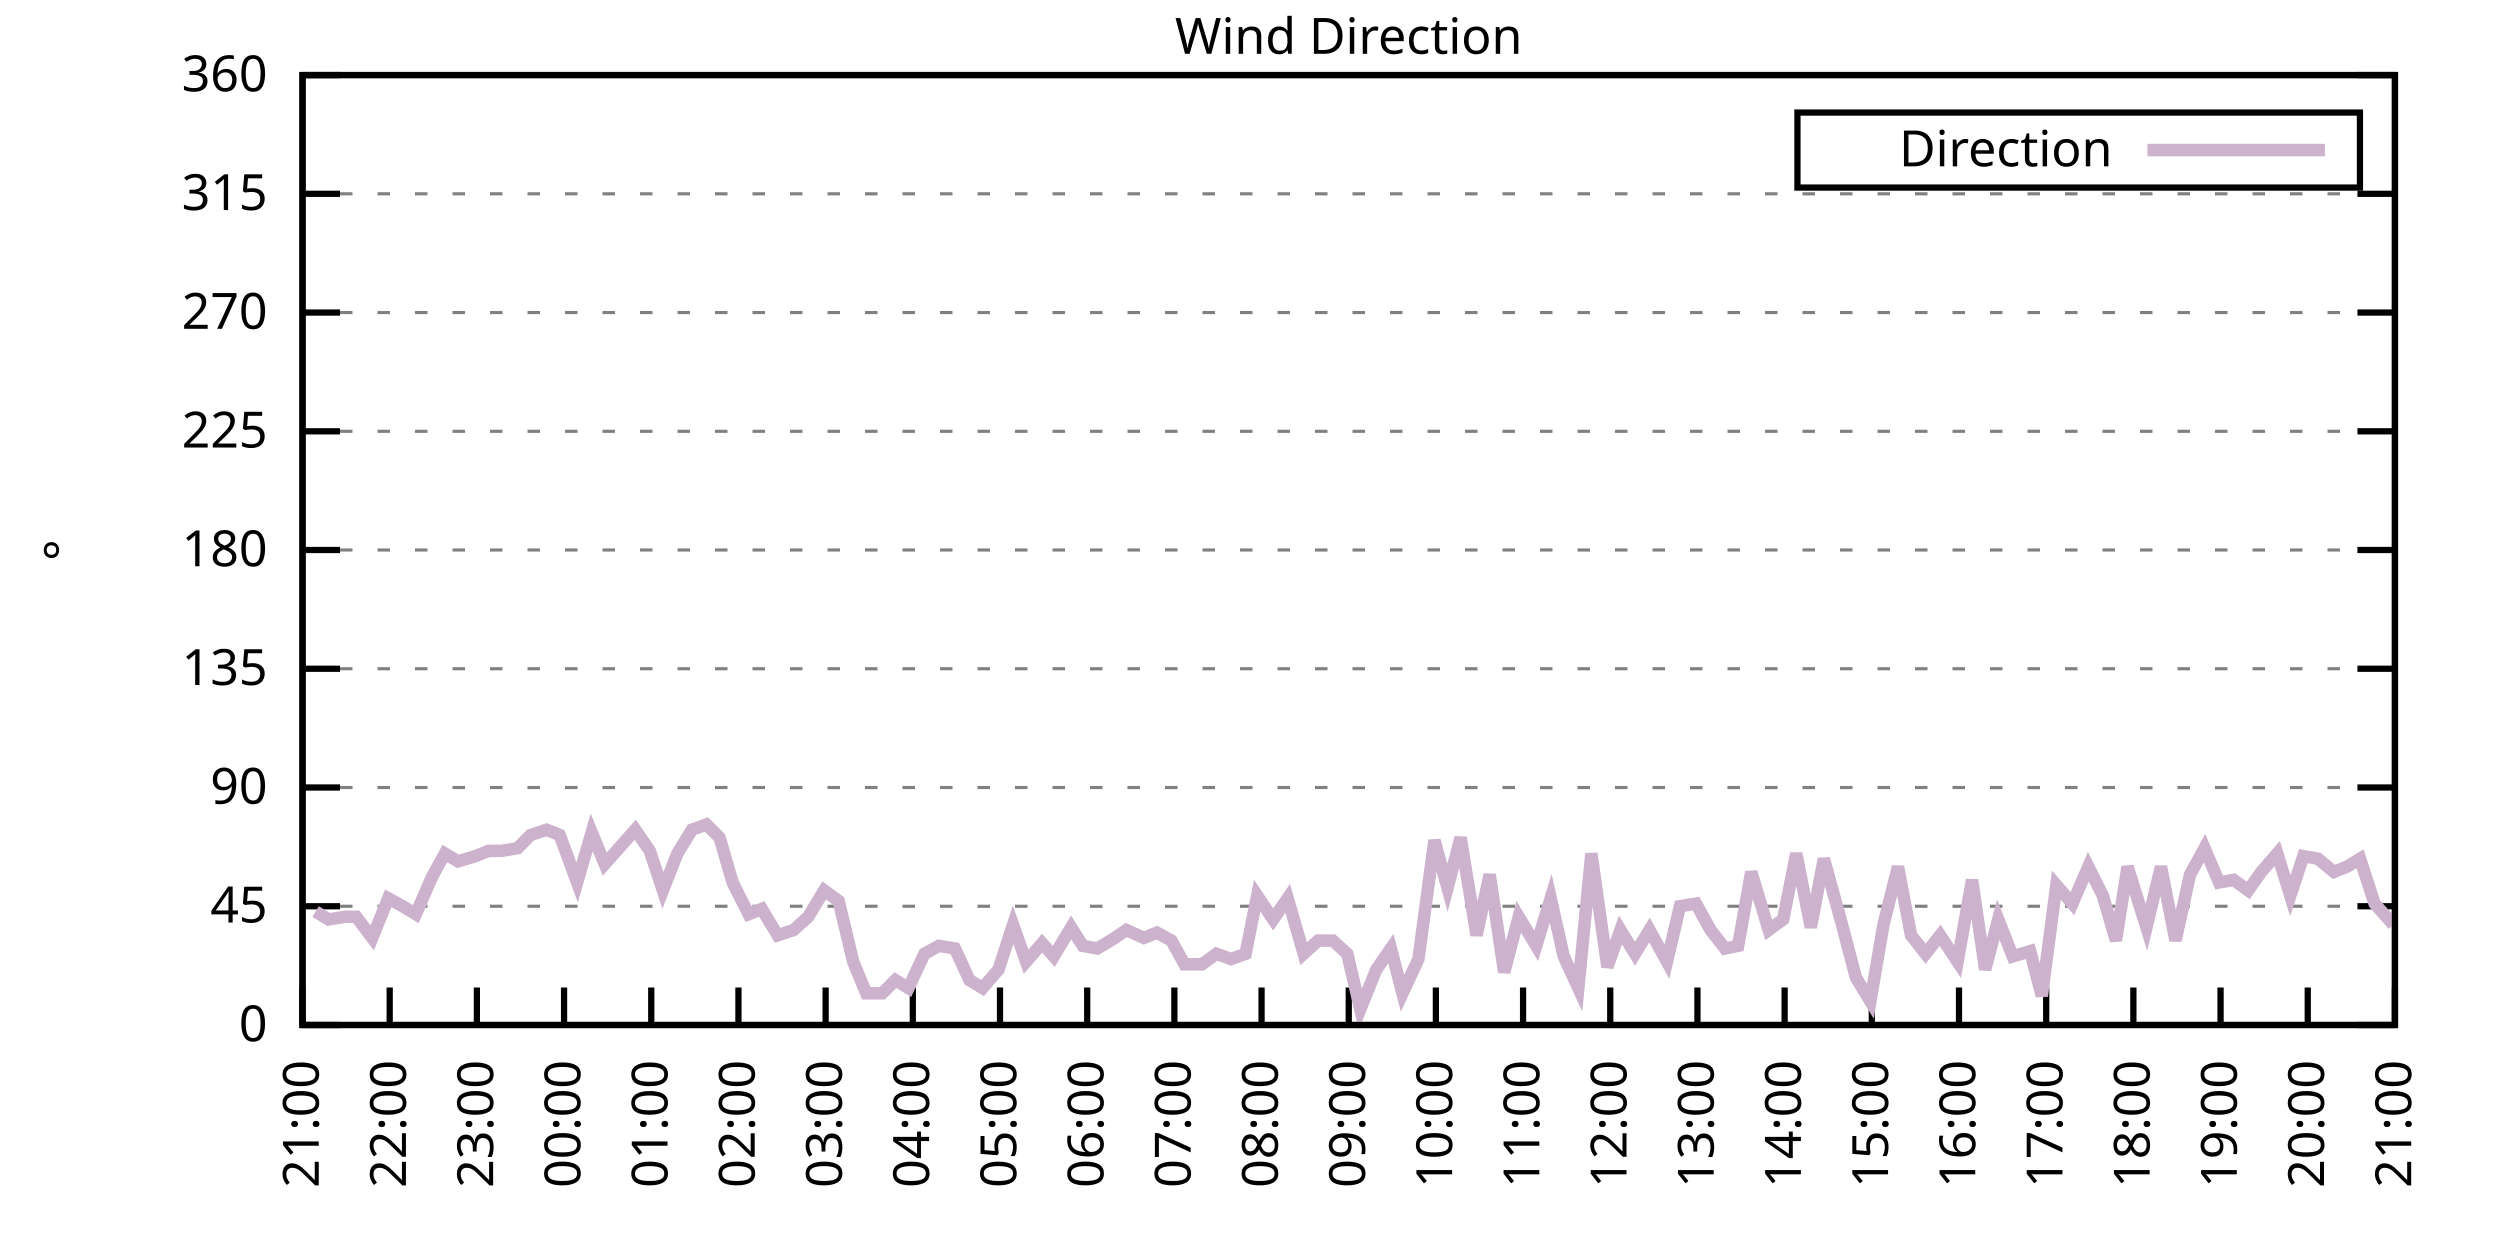
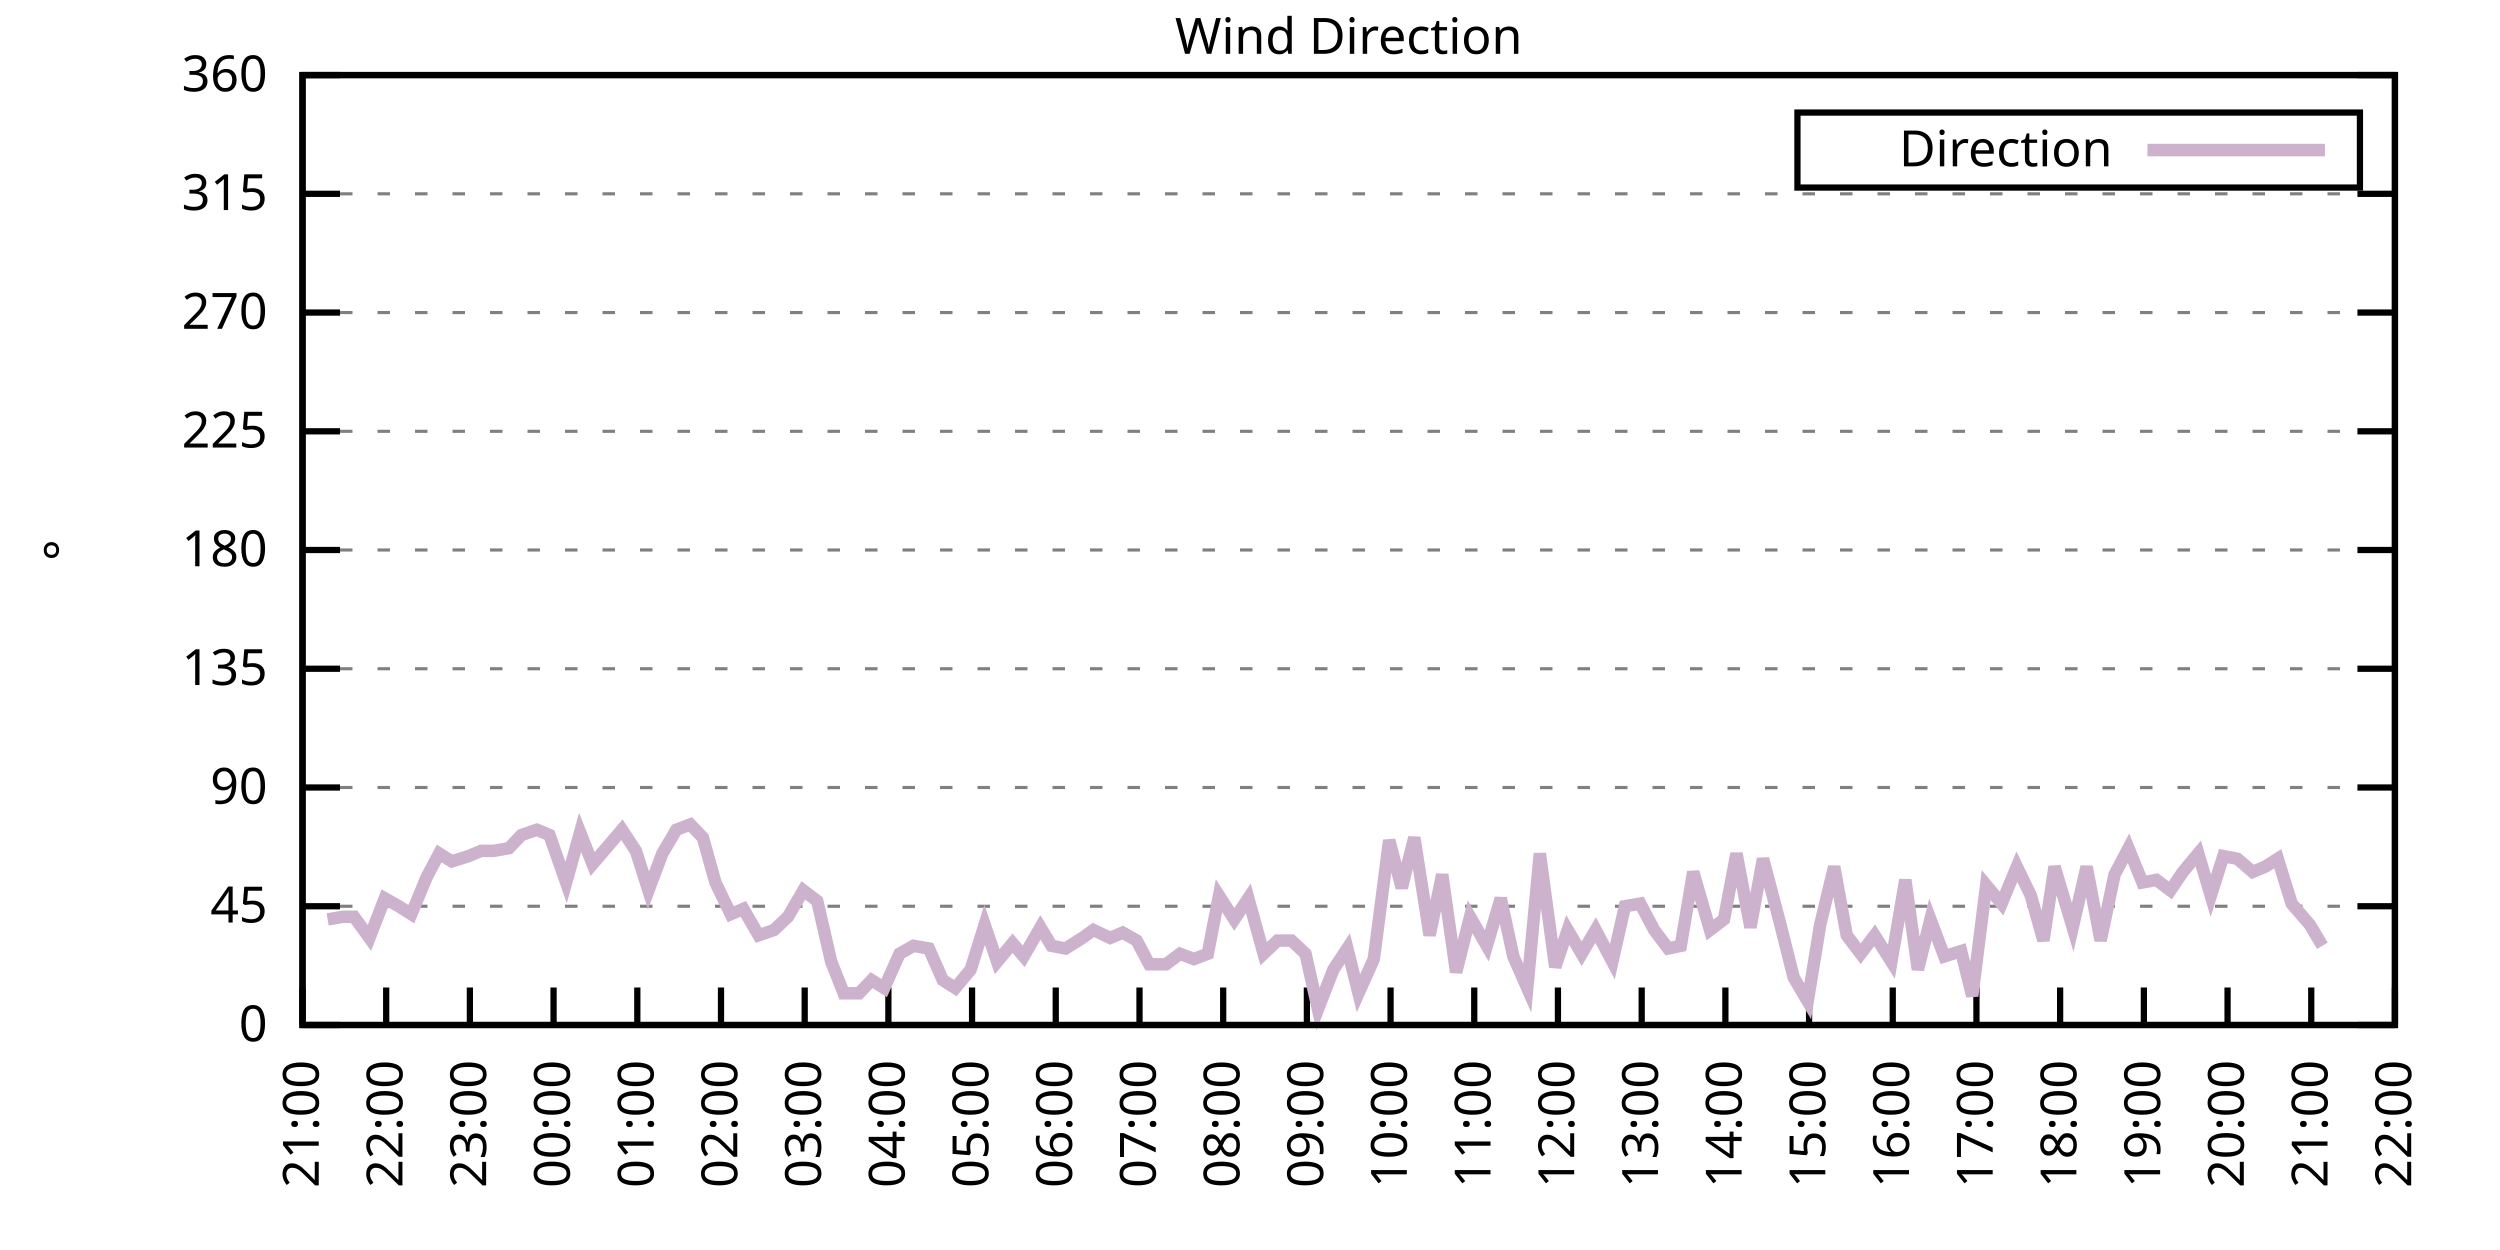
<svg xmlns="http://www.w3.org/2000/svg" xmlns:xlink="http://www.w3.org/1999/xlink" width="400" height="200" viewBox="0 0 400 200">
  <g id="gnuplot_canvas">
    <rect x="0" y="0" width="400" height="200" fill="none" />
    <defs>
      <circle id="gpDot" r="0.5" stroke-width="0.5" stroke="currentColor" />
      <path id="gpPt0" stroke-width="0.333" stroke="currentColor" d="M-1,0 h2 M0,-1 v2" />
      <path id="gpPt1" stroke-width="0.333" stroke="currentColor" d="M-1,-1 L1,1 M1,-1 L-1,1" />
      <path id="gpPt2" stroke-width="0.333" stroke="currentColor" d="M-1,0 L1,0 M0,-1 L0,1 M-1,-1 L1,1 M-1,1 L1,-1" />
      <rect id="gpPt3" stroke-width="0.333" stroke="currentColor" x="-1" y="-1" width="2" height="2" />
      <rect id="gpPt4" stroke-width="0.333" stroke="currentColor" fill="currentColor" x="-1" y="-1" width="2" height="2" />
      <circle id="gpPt5" stroke-width="0.333" stroke="currentColor" cx="0" cy="0" r="1" />
      <use xlink:href="#gpPt5" id="gpPt6" fill="currentColor" stroke="none" />
      <path id="gpPt7" stroke-width="0.333" stroke="currentColor" d="M0,-1.33 L-1.33,0.67 L1.33,0.67 z" />
      <use xlink:href="#gpPt7" id="gpPt8" fill="currentColor" stroke="none" />
      <use xlink:href="#gpPt7" id="gpPt9" stroke="currentColor" transform="rotate(180)" />
      <use xlink:href="#gpPt9" id="gpPt10" fill="currentColor" stroke="none" />
      <use xlink:href="#gpPt3" id="gpPt11" stroke="currentColor" transform="rotate(45)" />
      <use xlink:href="#gpPt11" id="gpPt12" fill="currentColor" stroke="none" />
      <path id="gpPt13" stroke-width="0.333" stroke="currentColor" d="M0,1.330 L1.265,0.411 L0.782,-1.067 L-0.782,-1.076 L-1.265,0.411 z" />
      <use xlink:href="#gpPt13" id="gpPt14" fill="currentColor" stroke="none" />
      <filter id="textbox" filterUnits="objectBoundingBox" x="0" y="0" height="1" width="1">
        <feFlood flood-color="white" flood-opacity="1" result="bgnd" />
        <feComposite in="SourceGraphic" in2="bgnd" operator="atop" />
      </filter>
      <filter id="greybox" filterUnits="objectBoundingBox" x="0" y="0" height="1" width="1">
        <feFlood flood-color="lightgrey" flood-opacity="1" result="grey" />
        <feComposite in="SourceGraphic" in2="grey" operator="atop" />
      </filter>
    </defs>
    <g fill="none" color="white" stroke="currentColor" stroke-width="1.00" stroke-linecap="butt" stroke-linejoin="miter">
</g>
    <g fill="none" color="black" stroke="currentColor" stroke-width="1.00" stroke-linecap="butt" stroke-linejoin="miter">
      <g stroke="none" shape-rendering="crispEdges">
        <polygon fill="rgb(255, 255, 255)" points="48.40,164.00 383.18,164.00 383.18,12.02 48.40,12.02 " />
      </g>
    </g>
    <g fill="none" color="black" stroke="currentColor" stroke-width="1.00" stroke-linecap="butt" stroke-linejoin="miter">
</g>
    <g fill="none" color="black" stroke="black" stroke-width="0.50" stroke-linecap="butt" stroke-linejoin="miter">
</g>
    <g fill="none" color="gray" stroke="currentColor" stroke-width="0.50" stroke-linecap="butt" stroke-linejoin="miter">
      <path stroke="gray" stroke-dasharray="2,4" class="gridline" d="M48.40,164.00 L383.19,164.00  " />
    </g>
    <g fill="none" color="gray" stroke="gray" stroke-width="1.00" stroke-linecap="butt" stroke-linejoin="miter">
</g>
    <g fill="none" color="black" stroke="currentColor" stroke-width="1.00" stroke-linecap="butt" stroke-linejoin="miter">
      <path stroke="black" d="M48.40,164.00 L54.40,164.00 M383.19,164.00 L377.19,164.00  " />
      <g transform="translate(42.80,166.60)" stroke="none" fill="black" font-family="Sans" font-size="8.00" text-anchor="end">
        <text>
          <tspan font-family="Sans"> 0</tspan>
        </text>
      </g>
    </g>
    <g fill="none" color="black" stroke="currentColor" stroke-width="1.00" stroke-linecap="butt" stroke-linejoin="miter">
</g>
    <g fill="none" color="black" stroke="black" stroke-width="0.50" stroke-linecap="butt" stroke-linejoin="miter">
</g>
    <g fill="none" color="gray" stroke="currentColor" stroke-width="0.50" stroke-linecap="butt" stroke-linejoin="miter">
      <path stroke="gray" stroke-dasharray="2,4" class="gridline" d="M48.40,145.00 L383.19,145.00  " />
    </g>
    <g fill="none" color="gray" stroke="gray" stroke-width="1.00" stroke-linecap="butt" stroke-linejoin="miter">
</g>
    <g fill="none" color="black" stroke="currentColor" stroke-width="1.00" stroke-linecap="butt" stroke-linejoin="miter">
      <path stroke="black" d="M48.40,145.00 L54.40,145.00 M383.19,145.00 L377.19,145.00  " />
      <g transform="translate(42.80,147.60)" stroke="none" fill="black" font-family="Sans" font-size="8.00" text-anchor="end">
        <text>
          <tspan font-family="Sans"> 45</tspan>
        </text>
      </g>
    </g>
    <g fill="none" color="black" stroke="currentColor" stroke-width="1.00" stroke-linecap="butt" stroke-linejoin="miter">
</g>
    <g fill="none" color="black" stroke="black" stroke-width="0.50" stroke-linecap="butt" stroke-linejoin="miter">
</g>
    <g fill="none" color="gray" stroke="currentColor" stroke-width="0.50" stroke-linecap="butt" stroke-linejoin="miter">
      <path stroke="gray" stroke-dasharray="2,4" class="gridline" d="M48.40,126.00 L383.19,126.00  " />
    </g>
    <g fill="none" color="gray" stroke="gray" stroke-width="1.00" stroke-linecap="butt" stroke-linejoin="miter">
</g>
    <g fill="none" color="black" stroke="currentColor" stroke-width="1.00" stroke-linecap="butt" stroke-linejoin="miter">
      <path stroke="black" d="M48.40,126.00 L54.40,126.00 M383.19,126.00 L377.19,126.00  " />
      <g transform="translate(42.80,128.60)" stroke="none" fill="black" font-family="Sans" font-size="8.00" text-anchor="end">
        <text>
          <tspan font-family="Sans"> 90</tspan>
        </text>
      </g>
    </g>
    <g fill="none" color="black" stroke="currentColor" stroke-width="1.00" stroke-linecap="butt" stroke-linejoin="miter">
</g>
    <g fill="none" color="black" stroke="black" stroke-width="0.50" stroke-linecap="butt" stroke-linejoin="miter">
</g>
    <g fill="none" color="gray" stroke="currentColor" stroke-width="0.50" stroke-linecap="butt" stroke-linejoin="miter">
      <path stroke="gray" stroke-dasharray="2,4" class="gridline" d="M48.40,107.00 L383.19,107.00  " />
    </g>
    <g fill="none" color="gray" stroke="gray" stroke-width="1.00" stroke-linecap="butt" stroke-linejoin="miter">
</g>
    <g fill="none" color="black" stroke="currentColor" stroke-width="1.00" stroke-linecap="butt" stroke-linejoin="miter">
      <path stroke="black" d="M48.40,107.00 L54.40,107.00 M383.19,107.00 L377.19,107.00  " />
      <g transform="translate(42.80,109.60)" stroke="none" fill="black" font-family="Sans" font-size="8.00" text-anchor="end">
        <text>
          <tspan font-family="Sans"> 135</tspan>
        </text>
      </g>
    </g>
    <g fill="none" color="black" stroke="currentColor" stroke-width="1.00" stroke-linecap="butt" stroke-linejoin="miter">
</g>
    <g fill="none" color="black" stroke="black" stroke-width="0.50" stroke-linecap="butt" stroke-linejoin="miter">
</g>
    <g fill="none" color="gray" stroke="currentColor" stroke-width="0.50" stroke-linecap="butt" stroke-linejoin="miter">
      <path stroke="gray" stroke-dasharray="2,4" class="gridline" d="M48.40,88.00 L383.19,88.00  " />
    </g>
    <g fill="none" color="gray" stroke="gray" stroke-width="1.00" stroke-linecap="butt" stroke-linejoin="miter">
</g>
    <g fill="none" color="black" stroke="currentColor" stroke-width="1.00" stroke-linecap="butt" stroke-linejoin="miter">
      <path stroke="black" d="M48.40,88.00 L54.40,88.00 M383.19,88.00 L377.19,88.00  " />
      <g transform="translate(42.80,90.60)" stroke="none" fill="black" font-family="Sans" font-size="8.00" text-anchor="end">
        <text>
          <tspan font-family="Sans"> 180</tspan>
        </text>
      </g>
    </g>
    <g fill="none" color="black" stroke="currentColor" stroke-width="1.00" stroke-linecap="butt" stroke-linejoin="miter">
</g>
    <g fill="none" color="black" stroke="black" stroke-width="0.50" stroke-linecap="butt" stroke-linejoin="miter">
</g>
    <g fill="none" color="gray" stroke="currentColor" stroke-width="0.50" stroke-linecap="butt" stroke-linejoin="miter">
      <path stroke="gray" stroke-dasharray="2,4" class="gridline" d="M48.40,69.01 L383.19,69.01  " />
    </g>
    <g fill="none" color="gray" stroke="gray" stroke-width="1.00" stroke-linecap="butt" stroke-linejoin="miter">
</g>
    <g fill="none" color="black" stroke="currentColor" stroke-width="1.00" stroke-linecap="butt" stroke-linejoin="miter">
      <path stroke="black" d="M48.40,69.01 L54.40,69.01 M383.19,69.01 L377.19,69.01  " />
      <g transform="translate(42.80,71.61)" stroke="none" fill="black" font-family="Sans" font-size="8.00" text-anchor="end">
        <text>
          <tspan font-family="Sans"> 225</tspan>
        </text>
      </g>
    </g>
    <g fill="none" color="black" stroke="currentColor" stroke-width="1.00" stroke-linecap="butt" stroke-linejoin="miter">
</g>
    <g fill="none" color="black" stroke="black" stroke-width="0.50" stroke-linecap="butt" stroke-linejoin="miter">
</g>
    <g fill="none" color="gray" stroke="currentColor" stroke-width="0.50" stroke-linecap="butt" stroke-linejoin="miter">
      <path stroke="gray" stroke-dasharray="2,4" class="gridline" d="M48.40,50.01 L383.19,50.01  " />
    </g>
    <g fill="none" color="gray" stroke="gray" stroke-width="1.00" stroke-linecap="butt" stroke-linejoin="miter">
</g>
    <g fill="none" color="black" stroke="currentColor" stroke-width="1.00" stroke-linecap="butt" stroke-linejoin="miter">
      <path stroke="black" d="M48.40,50.01 L54.40,50.01 M383.19,50.01 L377.19,50.01  " />
      <g transform="translate(42.80,52.61)" stroke="none" fill="black" font-family="Sans" font-size="8.00" text-anchor="end">
        <text>
          <tspan font-family="Sans"> 270</tspan>
        </text>
      </g>
    </g>
    <g fill="none" color="black" stroke="currentColor" stroke-width="1.00" stroke-linecap="butt" stroke-linejoin="miter">
</g>
    <g fill="none" color="black" stroke="black" stroke-width="0.50" stroke-linecap="butt" stroke-linejoin="miter">
</g>
    <g fill="none" color="gray" stroke="currentColor" stroke-width="0.50" stroke-linecap="butt" stroke-linejoin="miter">
      <path stroke="gray" stroke-dasharray="2,4" class="gridline" d="M48.40,31.01 L383.19,31.01  " />
    </g>
    <g fill="none" color="gray" stroke="gray" stroke-width="1.00" stroke-linecap="butt" stroke-linejoin="miter">
</g>
    <g fill="none" color="black" stroke="currentColor" stroke-width="1.00" stroke-linecap="butt" stroke-linejoin="miter">
      <path stroke="black" d="M48.40,31.01 L54.40,31.01 M383.19,31.01 L377.19,31.01  " />
      <g transform="translate(42.80,33.61)" stroke="none" fill="black" font-family="Sans" font-size="8.00" text-anchor="end">
        <text>
          <tspan font-family="Sans"> 315</tspan>
        </text>
      </g>
    </g>
    <g fill="none" color="black" stroke="currentColor" stroke-width="1.00" stroke-linecap="butt" stroke-linejoin="miter">
</g>
    <g fill="none" color="black" stroke="black" stroke-width="0.50" stroke-linecap="butt" stroke-linejoin="miter">
</g>
    <g fill="none" color="gray" stroke="currentColor" stroke-width="0.50" stroke-linecap="butt" stroke-linejoin="miter">
      <path stroke="gray" stroke-dasharray="2,4" class="gridline" d="M48.40,12.01 L383.19,12.01  " />
    </g>
    <g fill="none" color="gray" stroke="gray" stroke-width="1.00" stroke-linecap="butt" stroke-linejoin="miter">
</g>
    <g fill="none" color="black" stroke="currentColor" stroke-width="1.00" stroke-linecap="butt" stroke-linejoin="miter">
      <path stroke="black" d="M48.40,12.01 L54.40,12.01 M383.19,12.01 L377.19,12.01  " />
      <g transform="translate(42.80,14.61)" stroke="none" fill="black" font-family="Sans" font-size="8.00" text-anchor="end">
        <text>
          <tspan font-family="Sans"> 360</tspan>
        </text>
      </g>
    </g>
    <g fill="none" color="black" stroke="currentColor" stroke-width="1.00" stroke-linecap="butt" stroke-linejoin="miter">
      <path stroke="black" d="M48.40,164.00 L48.40,158.00  " />
      <g transform="translate(51.00,169.60) rotate(270.00)" stroke="none" fill="black" font-family="Sans" font-size="8.00" text-anchor="end">
        <text>
          <tspan font-family="Sans">21:00</tspan>
        </text>
      </g>
    </g>
    <g fill="none" color="black" stroke="currentColor" stroke-width="1.00" stroke-linecap="butt" stroke-linejoin="miter">
-       <path stroke="black" d="M62.35,164.00 L62.35,158.00  " />
-       <g transform="translate(64.95,169.60) rotate(270.00)" stroke="none" fill="black" font-family="Sans" font-size="8.00" text-anchor="end">
+       <path stroke="black" d="M61.79,164.00 L61.79,158.00  " />
+       <g transform="translate(64.39,169.60) rotate(270.00)" stroke="none" fill="black" font-family="Sans" font-size="8.00" text-anchor="end">
        <text>
          <tspan font-family="Sans">22:00</tspan>
        </text>
      </g>
    </g>
    <g fill="none" color="black" stroke="currentColor" stroke-width="1.00" stroke-linecap="butt" stroke-linejoin="miter">
-       <path stroke="black" d="M76.30,164.00 L76.30,158.00  " />
-       <g transform="translate(78.90,169.60) rotate(270.00)" stroke="none" fill="black" font-family="Sans" font-size="8.00" text-anchor="end">
+       <path stroke="black" d="M75.18,164.00 L75.18,158.00  " />
+       <g transform="translate(77.78,169.60) rotate(270.00)" stroke="none" fill="black" font-family="Sans" font-size="8.00" text-anchor="end">
        <text>
          <tspan font-family="Sans">23:00</tspan>
        </text>
      </g>
    </g>
    <g fill="none" color="black" stroke="currentColor" stroke-width="1.00" stroke-linecap="butt" stroke-linejoin="miter">
-       <path stroke="black" d="M90.25,164.00 L90.25,158.00  " />
-       <g transform="translate(92.85,169.60) rotate(270.00)" stroke="none" fill="black" font-family="Sans" font-size="8.00" text-anchor="end">
+       <path stroke="black" d="M88.57,164.00 L88.57,158.00  " />
+       <g transform="translate(91.17,169.60) rotate(270.00)" stroke="none" fill="black" font-family="Sans" font-size="8.00" text-anchor="end">
        <text>
          <tspan font-family="Sans">00:00</tspan>
        </text>
      </g>
    </g>
    <g fill="none" color="black" stroke="currentColor" stroke-width="1.00" stroke-linecap="butt" stroke-linejoin="miter">
-       <path stroke="black" d="M104.20,164.00 L104.20,158.00  " />
-       <g transform="translate(106.80,169.60) rotate(270.00)" stroke="none" fill="black" font-family="Sans" font-size="8.00" text-anchor="end">
+       <path stroke="black" d="M101.97,164.00 L101.97,158.00  " />
+       <g transform="translate(104.57,169.60) rotate(270.00)" stroke="none" fill="black" font-family="Sans" font-size="8.00" text-anchor="end">
        <text>
          <tspan font-family="Sans">01:00</tspan>
        </text>
      </g>
    </g>
    <g fill="none" color="black" stroke="currentColor" stroke-width="1.00" stroke-linecap="butt" stroke-linejoin="miter">
-       <path stroke="black" d="M118.15,164.00 L118.15,158.00  " />
-       <g transform="translate(120.75,169.60) rotate(270.00)" stroke="none" fill="black" font-family="Sans" font-size="8.00" text-anchor="end">
+       <path stroke="black" d="M115.36,164.00 L115.36,158.00  " />
+       <g transform="translate(117.96,169.60) rotate(270.00)" stroke="none" fill="black" font-family="Sans" font-size="8.00" text-anchor="end">
        <text>
          <tspan font-family="Sans">02:00</tspan>
        </text>
      </g>
    </g>
    <g fill="none" color="black" stroke="currentColor" stroke-width="1.00" stroke-linecap="butt" stroke-linejoin="miter">
-       <path stroke="black" d="M132.10,164.00 L132.10,158.00  " />
-       <g transform="translate(134.70,169.60) rotate(270.00)" stroke="none" fill="black" font-family="Sans" font-size="8.00" text-anchor="end">
+       <path stroke="black" d="M128.75,164.00 L128.75,158.00  " />
+       <g transform="translate(131.35,169.60) rotate(270.00)" stroke="none" fill="black" font-family="Sans" font-size="8.00" text-anchor="end">
        <text>
          <tspan font-family="Sans">03:00</tspan>
        </text>
      </g>
    </g>
    <g fill="none" color="black" stroke="currentColor" stroke-width="1.00" stroke-linecap="butt" stroke-linejoin="miter">
-       <path stroke="black" d="M146.05,164.00 L146.05,158.00  " />
-       <g transform="translate(148.65,169.60) rotate(270.00)" stroke="none" fill="black" font-family="Sans" font-size="8.00" text-anchor="end">
+       <path stroke="black" d="M142.14,164.00 L142.14,158.00  " />
+       <g transform="translate(144.74,169.60) rotate(270.00)" stroke="none" fill="black" font-family="Sans" font-size="8.00" text-anchor="end">
        <text>
          <tspan font-family="Sans">04:00</tspan>
        </text>
      </g>
    </g>
    <g fill="none" color="black" stroke="currentColor" stroke-width="1.00" stroke-linecap="butt" stroke-linejoin="miter">
-       <path stroke="black" d="M160.00,164.00 L160.00,158.00  " />
-       <g transform="translate(162.60,169.60) rotate(270.00)" stroke="none" fill="black" font-family="Sans" font-size="8.00" text-anchor="end">
+       <path stroke="black" d="M155.53,164.00 L155.53,158.00  " />
+       <g transform="translate(158.13,169.60) rotate(270.00)" stroke="none" fill="black" font-family="Sans" font-size="8.00" text-anchor="end">
        <text>
          <tspan font-family="Sans">05:00</tspan>
        </text>
      </g>
    </g>
    <g fill="none" color="black" stroke="currentColor" stroke-width="1.00" stroke-linecap="butt" stroke-linejoin="miter">
-       <path stroke="black" d="M173.95,164.00 L173.95,158.00  " />
-       <g transform="translate(176.55,169.60) rotate(270.00)" stroke="none" fill="black" font-family="Sans" font-size="8.00" text-anchor="end">
+       <path stroke="black" d="M168.92,164.00 L168.92,158.00  " />
+       <g transform="translate(171.52,169.60) rotate(270.00)" stroke="none" fill="black" font-family="Sans" font-size="8.00" text-anchor="end">
        <text>
          <tspan font-family="Sans">06:00</tspan>
        </text>
      </g>
    </g>
    <g fill="none" color="black" stroke="currentColor" stroke-width="1.00" stroke-linecap="butt" stroke-linejoin="miter">
-       <path stroke="black" d="M187.90,164.00 L187.90,158.00  " />
-       <g transform="translate(190.50,169.60) rotate(270.00)" stroke="none" fill="black" font-family="Sans" font-size="8.00" text-anchor="end">
+       <path stroke="black" d="M182.32,164.00 L182.32,158.00  " />
+       <g transform="translate(184.92,169.60) rotate(270.00)" stroke="none" fill="black" font-family="Sans" font-size="8.00" text-anchor="end">
        <text>
          <tspan font-family="Sans">07:00</tspan>
        </text>
      </g>
    </g>
    <g fill="none" color="black" stroke="currentColor" stroke-width="1.00" stroke-linecap="butt" stroke-linejoin="miter">
-       <path stroke="black" d="M201.85,164.00 L201.85,158.00  " />
-       <g transform="translate(204.45,169.60) rotate(270.00)" stroke="none" fill="black" font-family="Sans" font-size="8.00" text-anchor="end">
+       <path stroke="black" d="M195.71,164.00 L195.71,158.00  " />
+       <g transform="translate(198.31,169.60) rotate(270.00)" stroke="none" fill="black" font-family="Sans" font-size="8.00" text-anchor="end">
        <text>
          <tspan font-family="Sans">08:00</tspan>
        </text>
      </g>
    </g>
    <g fill="none" color="black" stroke="currentColor" stroke-width="1.00" stroke-linecap="butt" stroke-linejoin="miter">
-       <path stroke="black" d="M215.80,164.00 L215.80,158.00  " />
-       <g transform="translate(218.40,169.60) rotate(270.00)" stroke="none" fill="black" font-family="Sans" font-size="8.00" text-anchor="end">
+       <path stroke="black" d="M209.10,164.00 L209.10,158.00  " />
+       <g transform="translate(211.70,169.60) rotate(270.00)" stroke="none" fill="black" font-family="Sans" font-size="8.00" text-anchor="end">
        <text>
          <tspan font-family="Sans">09:00</tspan>
        </text>
      </g>
    </g>
    <g fill="none" color="black" stroke="currentColor" stroke-width="1.00" stroke-linecap="butt" stroke-linejoin="miter">
-       <path stroke="black" d="M229.74,164.00 L229.74,158.00  " />
-       <g transform="translate(232.34,169.60) rotate(270.00)" stroke="none" fill="black" font-family="Sans" font-size="8.00" text-anchor="end">
+       <path stroke="black" d="M222.49,164.00 L222.49,158.00  " />
+       <g transform="translate(225.09,169.60) rotate(270.00)" stroke="none" fill="black" font-family="Sans" font-size="8.00" text-anchor="end">
        <text>
          <tspan font-family="Sans">10:00</tspan>
        </text>
      </g>
    </g>
    <g fill="none" color="black" stroke="currentColor" stroke-width="1.00" stroke-linecap="butt" stroke-linejoin="miter">
-       <path stroke="black" d="M243.69,164.00 L243.69,158.00  " />
-       <g transform="translate(246.29,169.60) rotate(270.00)" stroke="none" fill="black" font-family="Sans" font-size="8.00" text-anchor="end">
+       <path stroke="black" d="M235.88,164.00 L235.88,158.00  " />
+       <g transform="translate(238.48,169.60) rotate(270.00)" stroke="none" fill="black" font-family="Sans" font-size="8.00" text-anchor="end">
        <text>
          <tspan font-family="Sans">11:00</tspan>
        </text>
      </g>
    </g>
    <g fill="none" color="black" stroke="currentColor" stroke-width="1.00" stroke-linecap="butt" stroke-linejoin="miter">
-       <path stroke="black" d="M257.64,164.00 L257.64,158.00  " />
-       <g transform="translate(260.24,169.60) rotate(270.00)" stroke="none" fill="black" font-family="Sans" font-size="8.00" text-anchor="end">
+       <path stroke="black" d="M249.27,164.00 L249.27,158.00  " />
+       <g transform="translate(251.87,169.60) rotate(270.00)" stroke="none" fill="black" font-family="Sans" font-size="8.00" text-anchor="end">
        <text>
          <tspan font-family="Sans">12:00</tspan>
        </text>
      </g>
    </g>
    <g fill="none" color="black" stroke="currentColor" stroke-width="1.00" stroke-linecap="butt" stroke-linejoin="miter">
-       <path stroke="black" d="M271.59,164.00 L271.59,158.00  " />
-       <g transform="translate(274.19,169.60) rotate(270.00)" stroke="none" fill="black" font-family="Sans" font-size="8.00" text-anchor="end">
+       <path stroke="black" d="M262.67,164.00 L262.67,158.00  " />
+       <g transform="translate(265.27,169.60) rotate(270.00)" stroke="none" fill="black" font-family="Sans" font-size="8.00" text-anchor="end">
        <text>
          <tspan font-family="Sans">13:00</tspan>
        </text>
      </g>
    </g>
    <g fill="none" color="black" stroke="currentColor" stroke-width="1.00" stroke-linecap="butt" stroke-linejoin="miter">
-       <path stroke="black" d="M285.54,164.00 L285.54,158.00  " />
-       <g transform="translate(288.14,169.60) rotate(270.00)" stroke="none" fill="black" font-family="Sans" font-size="8.00" text-anchor="end">
+       <path stroke="black" d="M276.06,164.00 L276.06,158.00  " />
+       <g transform="translate(278.66,169.60) rotate(270.00)" stroke="none" fill="black" font-family="Sans" font-size="8.00" text-anchor="end">
        <text>
          <tspan font-family="Sans">14:00</tspan>
        </text>
      </g>
    </g>
    <g fill="none" color="black" stroke="currentColor" stroke-width="1.00" stroke-linecap="butt" stroke-linejoin="miter">
-       <path stroke="black" d="M299.49,164.00 L299.49,158.00  " />
-       <g transform="translate(302.09,169.60) rotate(270.00)" stroke="none" fill="black" font-family="Sans" font-size="8.00" text-anchor="end">
+       <path stroke="black" d="M289.45,164.00 L289.45,158.00  " />
+       <g transform="translate(292.05,169.60) rotate(270.00)" stroke="none" fill="black" font-family="Sans" font-size="8.00" text-anchor="end">
        <text>
          <tspan font-family="Sans">15:00</tspan>
        </text>
      </g>
    </g>
    <g fill="none" color="black" stroke="currentColor" stroke-width="1.00" stroke-linecap="butt" stroke-linejoin="miter">
-       <path stroke="black" d="M313.44,164.00 L313.44,158.00  " />
-       <g transform="translate(316.04,169.60) rotate(270.00)" stroke="none" fill="black" font-family="Sans" font-size="8.00" text-anchor="end">
+       <path stroke="black" d="M302.84,164.00 L302.84,158.00  " />
+       <g transform="translate(305.44,169.60) rotate(270.00)" stroke="none" fill="black" font-family="Sans" font-size="8.00" text-anchor="end">
        <text>
          <tspan font-family="Sans">16:00</tspan>
        </text>
      </g>
    </g>
    <g fill="none" color="black" stroke="currentColor" stroke-width="1.00" stroke-linecap="butt" stroke-linejoin="miter">
-       <path stroke="black" d="M327.39,164.00 L327.39,158.00  " />
-       <g transform="translate(329.99,169.60) rotate(270.00)" stroke="none" fill="black" font-family="Sans" font-size="8.00" text-anchor="end">
+       <path stroke="black" d="M316.23,164.00 L316.23,158.00  " />
+       <g transform="translate(318.83,169.60) rotate(270.00)" stroke="none" fill="black" font-family="Sans" font-size="8.00" text-anchor="end">
        <text>
          <tspan font-family="Sans">17:00</tspan>
        </text>
      </g>
    </g>
    <g fill="none" color="black" stroke="currentColor" stroke-width="1.00" stroke-linecap="butt" stroke-linejoin="miter">
-       <path stroke="black" d="M341.34,164.00 L341.34,158.00  " />
-       <g transform="translate(343.94,169.60) rotate(270.00)" stroke="none" fill="black" font-family="Sans" font-size="8.00" text-anchor="end">
+       <path stroke="black" d="M329.62,164.00 L329.62,158.00  " />
+       <g transform="translate(332.22,169.60) rotate(270.00)" stroke="none" fill="black" font-family="Sans" font-size="8.00" text-anchor="end">
        <text>
          <tspan font-family="Sans">18:00</tspan>
        </text>
      </g>
    </g>
    <g fill="none" color="black" stroke="currentColor" stroke-width="1.00" stroke-linecap="butt" stroke-linejoin="miter">
-       <path stroke="black" d="M355.29,164.00 L355.29,158.00  " />
-       <g transform="translate(357.89,169.60) rotate(270.00)" stroke="none" fill="black" font-family="Sans" font-size="8.00" text-anchor="end">
+       <path stroke="black" d="M343.02,164.00 L343.02,158.00  " />
+       <g transform="translate(345.62,169.60) rotate(270.00)" stroke="none" fill="black" font-family="Sans" font-size="8.00" text-anchor="end">
        <text>
          <tspan font-family="Sans">19:00</tspan>
        </text>
      </g>
    </g>
    <g fill="none" color="black" stroke="currentColor" stroke-width="1.00" stroke-linecap="butt" stroke-linejoin="miter">
-       <path stroke="black" d="M369.24,164.00 L369.24,158.00  " />
-       <g transform="translate(371.84,169.60) rotate(270.00)" stroke="none" fill="black" font-family="Sans" font-size="8.00" text-anchor="end">
+       <path stroke="black" d="M356.41,164.00 L356.41,158.00  " />
+       <g transform="translate(359.01,169.60) rotate(270.00)" stroke="none" fill="black" font-family="Sans" font-size="8.00" text-anchor="end">
        <text>
          <tspan font-family="Sans">20:00</tspan>
+         </text>
+       </g>
+     </g>
+     <g fill="none" color="black" stroke="currentColor" stroke-width="1.00" stroke-linecap="butt" stroke-linejoin="miter">
+       <path stroke="black" d="M369.80,164.00 L369.80,158.00  " />
+       <g transform="translate(372.40,169.60) rotate(270.00)" stroke="none" fill="black" font-family="Sans" font-size="8.00" text-anchor="end">
+         <text>
+           <tspan font-family="Sans">21:00</tspan>
        </text>
      </g>
    </g>
    <g fill="none" color="black" stroke="currentColor" stroke-width="1.00" stroke-linecap="butt" stroke-linejoin="miter">
      <path stroke="black" d="M383.19,164.00 L383.19,158.00  " />
      <g transform="translate(385.79,169.60) rotate(270.00)" stroke="none" fill="black" font-family="Sans" font-size="8.00" text-anchor="end">
        <text>
-           <tspan font-family="Sans">21:00</tspan>
+           <tspan font-family="Sans">22:00</tspan>
        </text>
      </g>
    </g>
    <g fill="none" color="black" stroke="currentColor" stroke-width="1.00" stroke-linecap="butt" stroke-linejoin="miter">
</g>
    <g fill="none" color="black" stroke="currentColor" stroke-width="1.00" stroke-linecap="butt" stroke-linejoin="miter">
      <path stroke="black" d="M48.40,12.01 L48.40,164.00 L383.19,164.00 L383.19,12.01 L48.40,12.01 Z  " />
    </g>
    <g fill="none" color="black" stroke="currentColor" stroke-width="1.00" stroke-linecap="butt" stroke-linejoin="miter">
</g>
    <g fill="none" color="black" stroke="currentColor" stroke-width="1.00" stroke-linecap="butt" stroke-linejoin="miter">
      <path stroke="black" d="M287.59,30.01 L287.59,18.01 L377.59,18.01 L377.59,30.01 L287.59,30.01 Z  " />
    </g>
    <g id="Wind_direction_plot_1">
      <g fill="none" color="white" stroke="black" stroke-width="2.00" stroke-linecap="butt" stroke-linejoin="miter">
</g>
      <g fill="none" color="black" stroke="currentColor" stroke-width="2.00" stroke-linecap="butt" stroke-linejoin="miter">
        <g transform="translate(337.99,26.61)" stroke="none" fill="black" font-family="Sans" font-size="8.00" text-anchor="end">
          <text>
            <tspan font-family="Sans">Direction</tspan>
          </text>
        </g>
      </g>
      <g fill="none" color="black" stroke="currentColor" stroke-width="2.00" stroke-linecap="butt" stroke-linejoin="miter">
-         <path stroke="rgb(204, 178, 204)" d="M343.59,24.01 L371.99,24.01 M50.49,145.85 L52.58,147.11 L55.14,146.69 L57.00,146.69 L59.56,150.07 L62.12,143.73   L64.44,145.00 L66.53,146.27 L69.09,140.36 L71.18,136.56 L73.28,137.82 L76.07,136.98 L78.16,136.14 L80.25,136.14   L82.81,135.71 L84.90,133.60 L87.46,132.76 L89.55,133.60 L92.34,141.20 L94.67,133.18 L96.76,138.25 L101.64,132.76   L103.97,136.14 L106.06,142.47 L108.38,136.56 L110.71,132.76 L113.03,131.91 L115.13,134.02 L117.22,141.20 L119.78,146.27   L121.87,145.42 L124.43,149.65 L126.98,148.80 L129.31,146.69 L131.87,142.47 L134.19,144.16 L136.51,153.87 L138.61,158.93   L141.16,158.93 L143.26,156.82 L145.35,158.09 L147.91,152.60 L150.23,151.33 L152.79,151.76 L155.11,156.82 L157.21,158.09   L159.76,155.13 L162.09,147.96 L164.18,153.87 L166.74,150.91 L168.60,153.02 L171.39,148.38 L173.25,151.33 L175.57,151.76   L178.36,150.07 L180.22,148.80 L183.01,150.07 L185.11,149.22 L187.43,150.49 L189.52,154.29 L192.31,154.29 L194.64,152.60   L196.96,153.45 L199.29,152.60 L201.15,143.31 L203.71,147.11 L206.03,143.73 L208.59,152.60 L210.91,150.49 L213.24,150.49   L215.56,152.60 L217.65,161.47 L220.21,155.13 L222.54,151.76 L224.40,158.93 L226.95,153.45 L229.51,134.45 L231.60,142.05   L233.70,134.02 L236.25,149.65 L238.35,139.93 L240.67,155.56 L243.00,146.69 L245.79,151.33 L248.11,143.73 L250.20,153.02   L252.53,158.09 L254.62,136.56 L257.18,154.71 L259.27,148.80 L261.60,152.60 L263.92,148.80 L266.71,153.87 L268.80,145.00   L271.36,144.58 L273.69,148.80 L276.01,151.76 L278.10,151.33 L280.20,139.51 L282.99,148.80 L285.31,147.11 L287.40,136.56   L289.73,148.38 L291.82,137.40 L294.61,147.53 L296.94,156.40 L299.26,160.20 L301.35,147.96 L303.68,138.67 L305.77,149.65   L308.09,152.60 L310.42,149.65 L313.21,153.87 L315.53,140.78 L317.63,155.13 L319.72,147.11 L322.04,153.02 L324.83,152.18   L326.69,159.36 L329.02,141.62 L331.58,144.58 L334.13,138.67 L336.46,143.31 L338.55,150.49 L340.41,138.67 L343.43,148.38   L345.76,138.67 L348.08,150.49 L350.41,139.93 L352.73,135.71 L355.06,141.20 L357.38,140.78 L359.71,142.47 L361.80,139.51   L364.36,136.56 L366.45,143.31 L368.54,136.98 L370.87,137.40 L373.43,139.51 L375.52,138.67 L377.61,137.40 L379.94,144.58   L382.96,147.96  " />
+         <path stroke="rgb(204, 178, 204)" d="M343.59,24.01 L371.99,24.01 M52.42,147.11 L54.87,146.69 L56.66,146.69 L59.11,150.07 L61.57,143.73 L63.80,145.00   L65.81,146.27 L68.26,140.36 L70.27,136.56 L72.28,137.82 L74.96,136.98 L76.97,136.14 L78.98,136.14 L81.43,135.71   L83.44,133.60 L85.90,132.76 L87.91,133.60 L90.58,141.20 L92.82,133.18 L94.82,138.25 L99.51,132.76 L101.74,136.14   L103.75,142.47 L105.98,136.56 L108.22,132.76 L110.45,131.91 L112.46,134.02 L114.47,141.20 L116.92,146.27 L118.93,145.42   L121.38,149.65 L123.84,148.80 L126.07,146.69 L128.53,142.47 L130.76,144.16 L132.99,153.87 L135.00,158.93 L137.45,158.93   L139.46,156.82 L141.47,158.09 L143.93,152.60 L146.16,151.33 L148.61,151.76 L150.85,156.82 L152.85,158.09 L155.31,155.13   L157.54,147.96 L159.55,153.87 L162.01,150.91 L163.79,153.02 L166.47,148.38 L168.25,151.33 L170.49,151.76 L173.17,150.07   L174.95,148.80 L177.63,150.07 L179.64,149.22 L181.87,150.49 L183.88,154.29 L186.56,154.29 L188.79,152.60 L191.02,153.45   L193.25,152.60 L195.04,143.31 L197.49,147.11 L199.73,143.73 L202.18,152.60 L204.41,150.49 L206.64,150.49 L208.88,152.60   L210.88,161.47 L213.34,155.13 L215.57,151.76 L217.36,158.93 L219.81,153.45 L222.27,134.45 L224.28,142.05 L226.29,134.02   L228.74,149.65 L230.75,139.93 L232.98,155.56 L235.21,146.69 L237.89,151.33 L240.12,143.73 L242.13,153.02 L244.36,158.09   L246.37,136.56 L248.83,154.71 L250.84,148.80 L253.07,152.60 L255.30,148.80 L257.98,153.87 L259.99,145.00 L262.44,144.58   L264.67,148.80 L266.91,151.76 L268.92,151.33 L270.92,139.51 L273.60,148.80 L275.83,147.11 L277.84,136.56 L280.07,148.38   L282.08,137.40 L284.76,147.53 L286.99,156.40 L289.23,160.20 L291.23,147.96 L293.47,138.67 L295.48,149.65 L297.71,152.60   L299.94,149.65 L302.62,153.87 L304.85,140.78 L306.86,155.13 L308.87,147.11 L311.10,153.02 L313.78,152.18 L315.56,159.36   L317.79,141.62 L320.25,144.58 L322.70,138.67 L324.94,143.31 L326.95,150.49 L328.73,138.67 L331.63,148.38 L333.86,138.67   L336.10,150.49 L338.33,139.93 L340.56,135.71 L342.79,141.20 L345.02,140.78 L347.26,142.47 L349.26,139.51 L351.72,136.56   L353.73,143.31 L355.74,136.98 L357.97,137.40 L360.42,139.51 L362.43,138.67 L364.44,137.40 L366.67,144.58 L369.58,147.96   L371.58,151.33  " />
      </g>
    </g>
    <g fill="none" color="black" stroke="currentColor" stroke-width="2.00" stroke-linecap="butt" stroke-linejoin="miter">
</g>
    <g fill="none" color="black" stroke="black" stroke-width="1.00" stroke-linecap="butt" stroke-linejoin="miter">
</g>
    <g fill="none" color="black" stroke="currentColor" stroke-width="1.00" stroke-linecap="butt" stroke-linejoin="miter">
      <path stroke="black" d="M48.40,12.01 L48.40,164.00 L383.19,164.00 L383.19,12.01 L48.40,12.01 Z  " />
      <g transform="translate(12.80,88.01) rotate(270.00)" stroke="none" fill="black" font-family="Sans" font-size="8.00" text-anchor="middle">
        <text>
          <tspan font-family="Sans">°</tspan>
        </text>
      </g>
    </g>
    <g fill="none" color="black" stroke="currentColor" stroke-width="1.00" stroke-linecap="butt" stroke-linejoin="miter">
</g>
    <g fill="none" color="black" stroke="currentColor" stroke-width="1.00" stroke-linecap="butt" stroke-linejoin="miter">
      <g transform="translate(215.79,8.61)" stroke="none" fill="black" font-family="Sans" font-size="8.00" text-anchor="middle">
        <text>
          <tspan font-family="Sans">Wind Direction</tspan>
        </text>
      </g>
    </g>
    <g fill="none" color="black" stroke="currentColor" stroke-width="1.00" stroke-linecap="butt" stroke-linejoin="miter">
</g>
  </g>
</svg>
